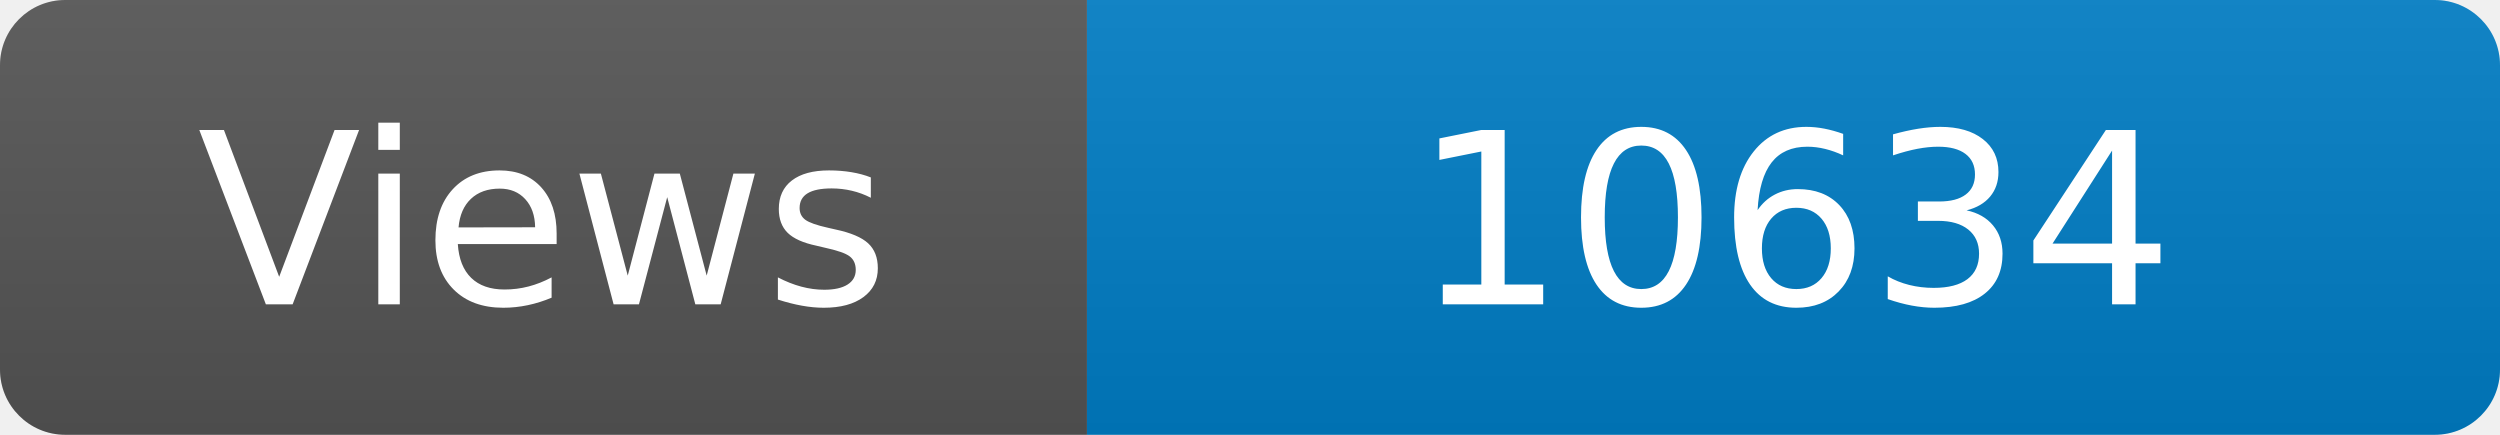
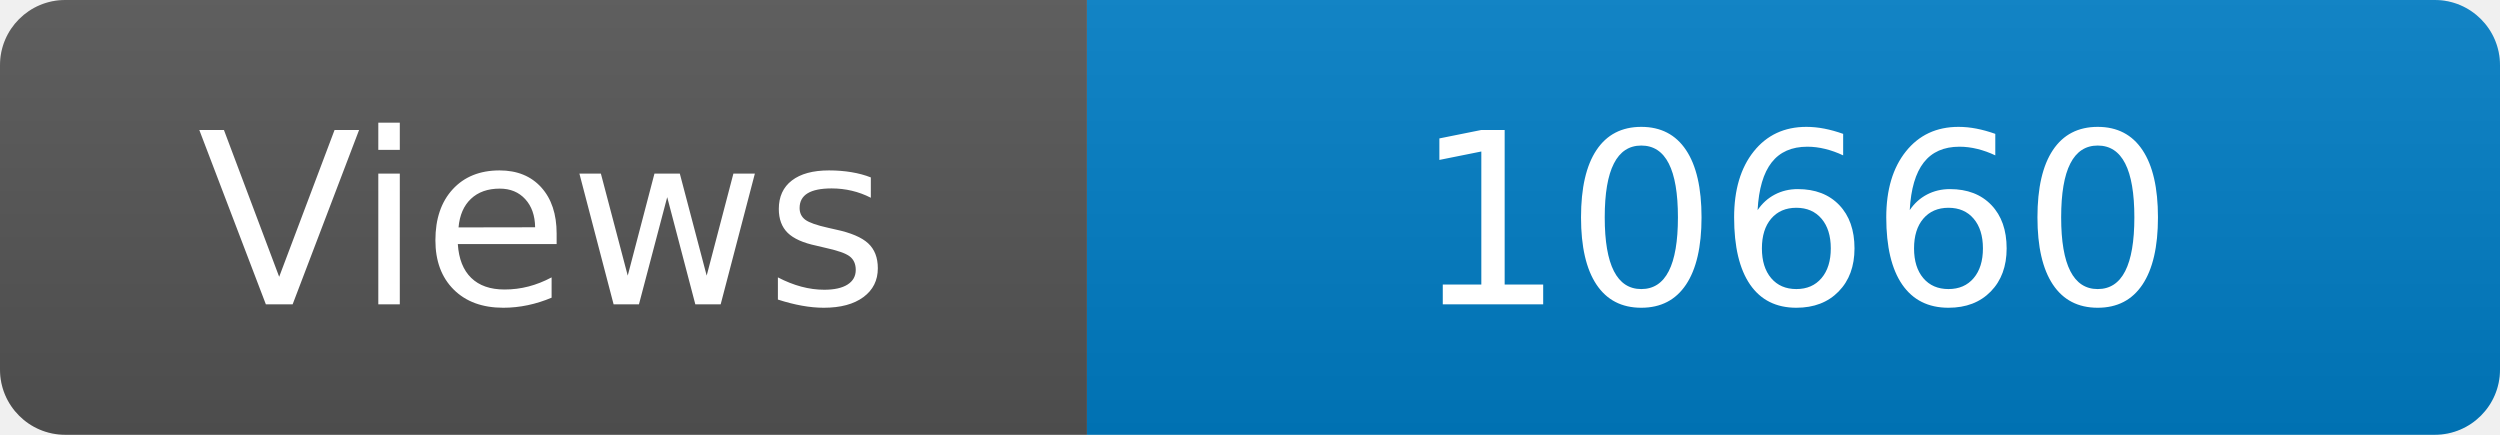
<svg xmlns="http://www.w3.org/2000/svg" width="115" height="20" role="img" aria-label="Maintained?: yes">
  <linearGradient id="s" x2="0" y2="100%">
    <stop offset="0" stop-color="#bbb" stop-opacity=".1" />
    <stop offset="1" stop-opacity=".1" />
  </linearGradient>
  <clipPath id="r">
    <rect width="115" height="20" rx="3" fill="#fff" />
  </clipPath>
  <g clip-path="url(#r)">
    <rect width="50" height="20" fill="#555" />
    <rect x="50" width="160" height="20" fill="#007ec6" />
    <rect width="115" height="20" fill="url(#s)" />
  </g>
  <g fill="#fff" text-anchor="middle" font-family="Verdana,Geneva,DejaVu Sans,sans-serif" font-size="110">
    <text x="250" y="140" transform="scale(.1)" fill="#fff">Views</text>
-     <text x="825" y="140" transform="scale(.1)" fill="#fff">10634</text>
+     <text x="825" y="140" transform="scale(.1)" fill="#fff">10660</text>
  </g>
</svg>
